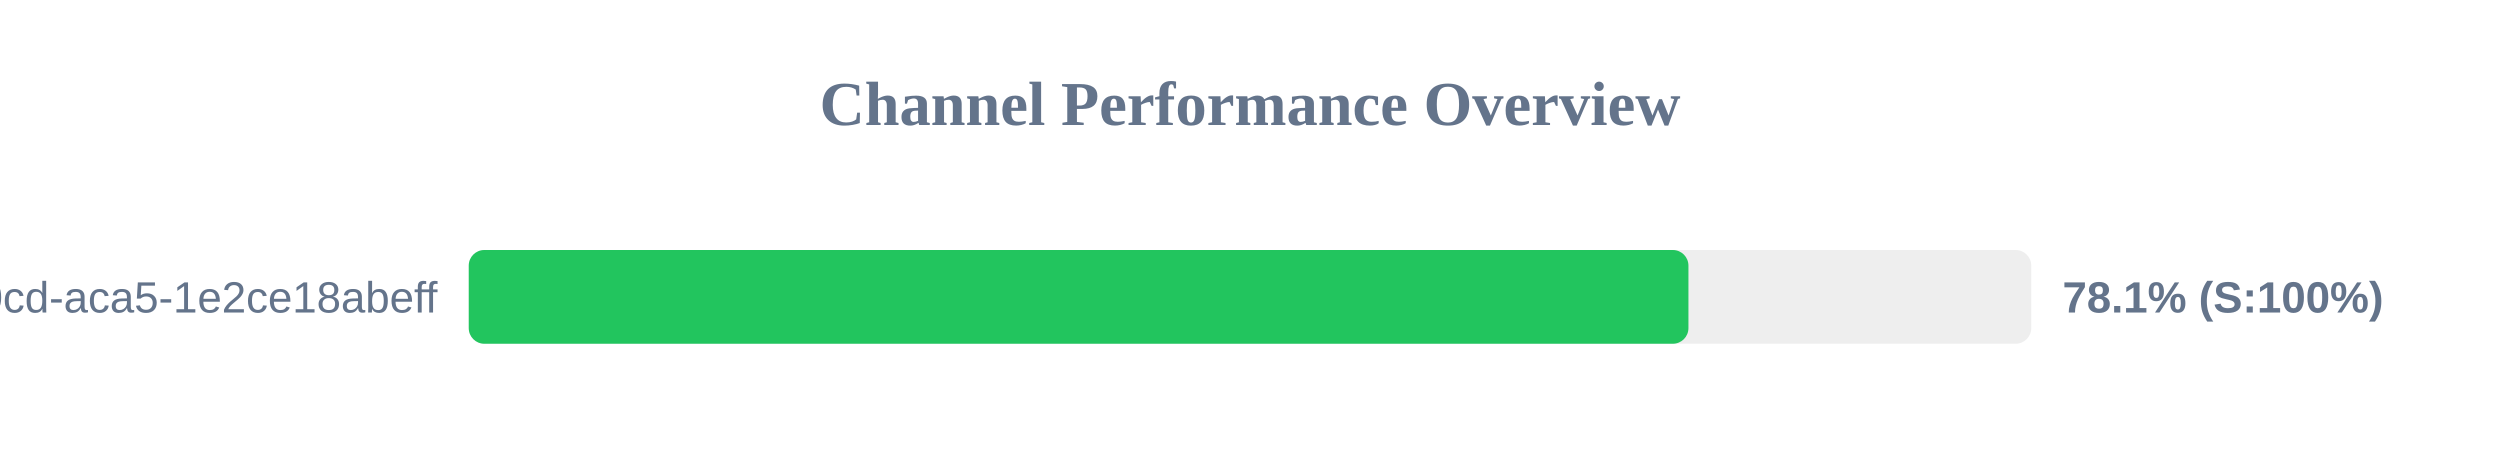
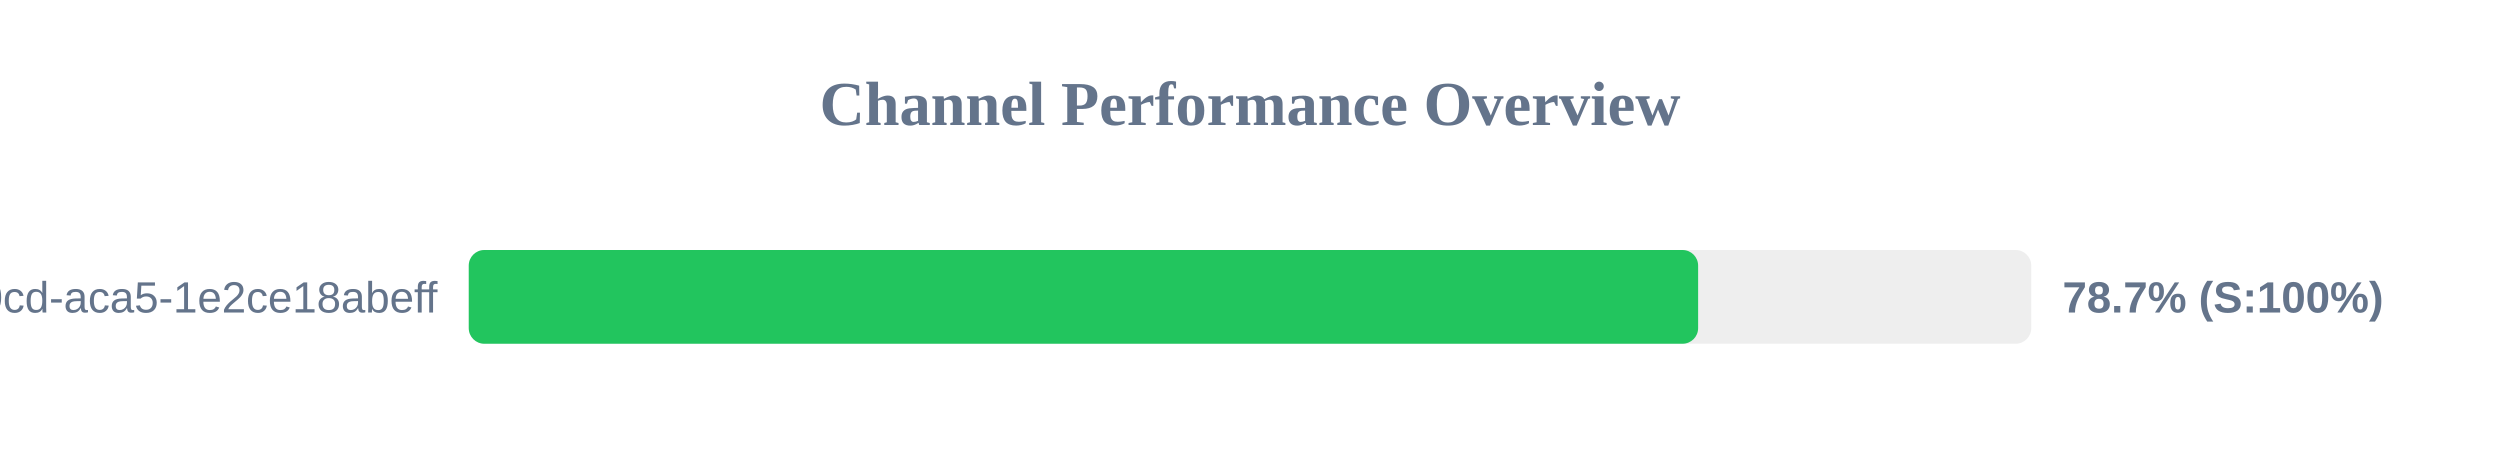
<svg xmlns="http://www.w3.org/2000/svg" width="800" height="150" version="1.1">
  <style>
        .row { font: 14px Arial; fill: #64748b; }
        .score { font: bold 14px Arial; fill: #64748b; }
    </style>
  <text x="400" y="40" text-anchor="middle" font-size="20px" font-weight="bold" fill="#64748b">Channel Performance Overview</text>
  <rect x="150" y="80" width="500" height="30" fill="#eee" rx="5" />
-   <rect x="150" y="80" width="390.3" height="30" fill="#22c55e" rx="5" />
+   <rect x="150" y="80" width="393.4" height="30" fill="#22c55e" rx="5" />
  <text x="140" y="100" text-anchor="end" class="row">?uuid=ebbeef45-0fd8-40cd-aca5-1e2ce18abeff</text>
-   <text x="660" y="100" text-anchor="start" class="score">78.1% (S:100%)</text>
+   <text x="660" y="100" text-anchor="start" class="score">78.7% (S:100%)</text>
</svg>
